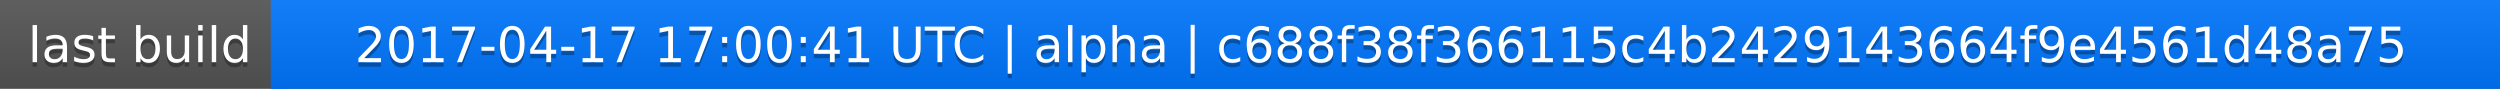
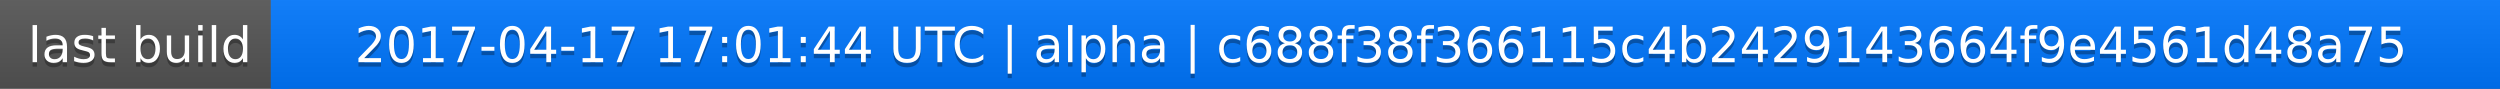
<svg xmlns="http://www.w3.org/2000/svg" width="563" height="20">
  <linearGradient id="a" x2="0" y2="100%">
    <stop offset="0" stop-color="#bbb" stop-opacity=".1" />
    <stop offset="1" stop-opacity=".1" />
  </linearGradient>
  <rect rx="0" width="563" height="20" fill="#555" />
  <rect rx="0" x="61" width="502" height="20" fill="#07f" />
  <path fill="#07f" d="M61 0h4v20h-4z" />
  <rect rx="0" width="563" height="20" fill="url(#a)" />
  <g fill="#fff" text-anchor="middle" font-family="DejaVu Sans,Verdana,Geneva,sans-serif" font-size="11">
    <text x="31.5" y="15" fill="#010101" fill-opacity=".3">last build</text>
    <text x="31.5" y="14">last build</text>
-     <text x="311" y="15" fill="#010101" fill-opacity=".3">2017-04-17 17:00:41 UTC | alpha | c688f38f366115c4b2429143664f9e4561d48a75</text>
-     <text x="311" y="14">2017-04-17 17:00:41 UTC | alpha | c688f38f366115c4b2429143664f9e4561d48a75</text>
+     <text x="311" y="15" fill="#010101" fill-opacity=".3">2017-04-17 17:01:44 UTC | alpha | c688f38f366115c4b2429143664f9e4561d48a75</text>
+     <text x="311" y="14">2017-04-17 17:01:44 UTC | alpha | c688f38f366115c4b2429143664f9e4561d48a75</text>
  </g>
</svg>
